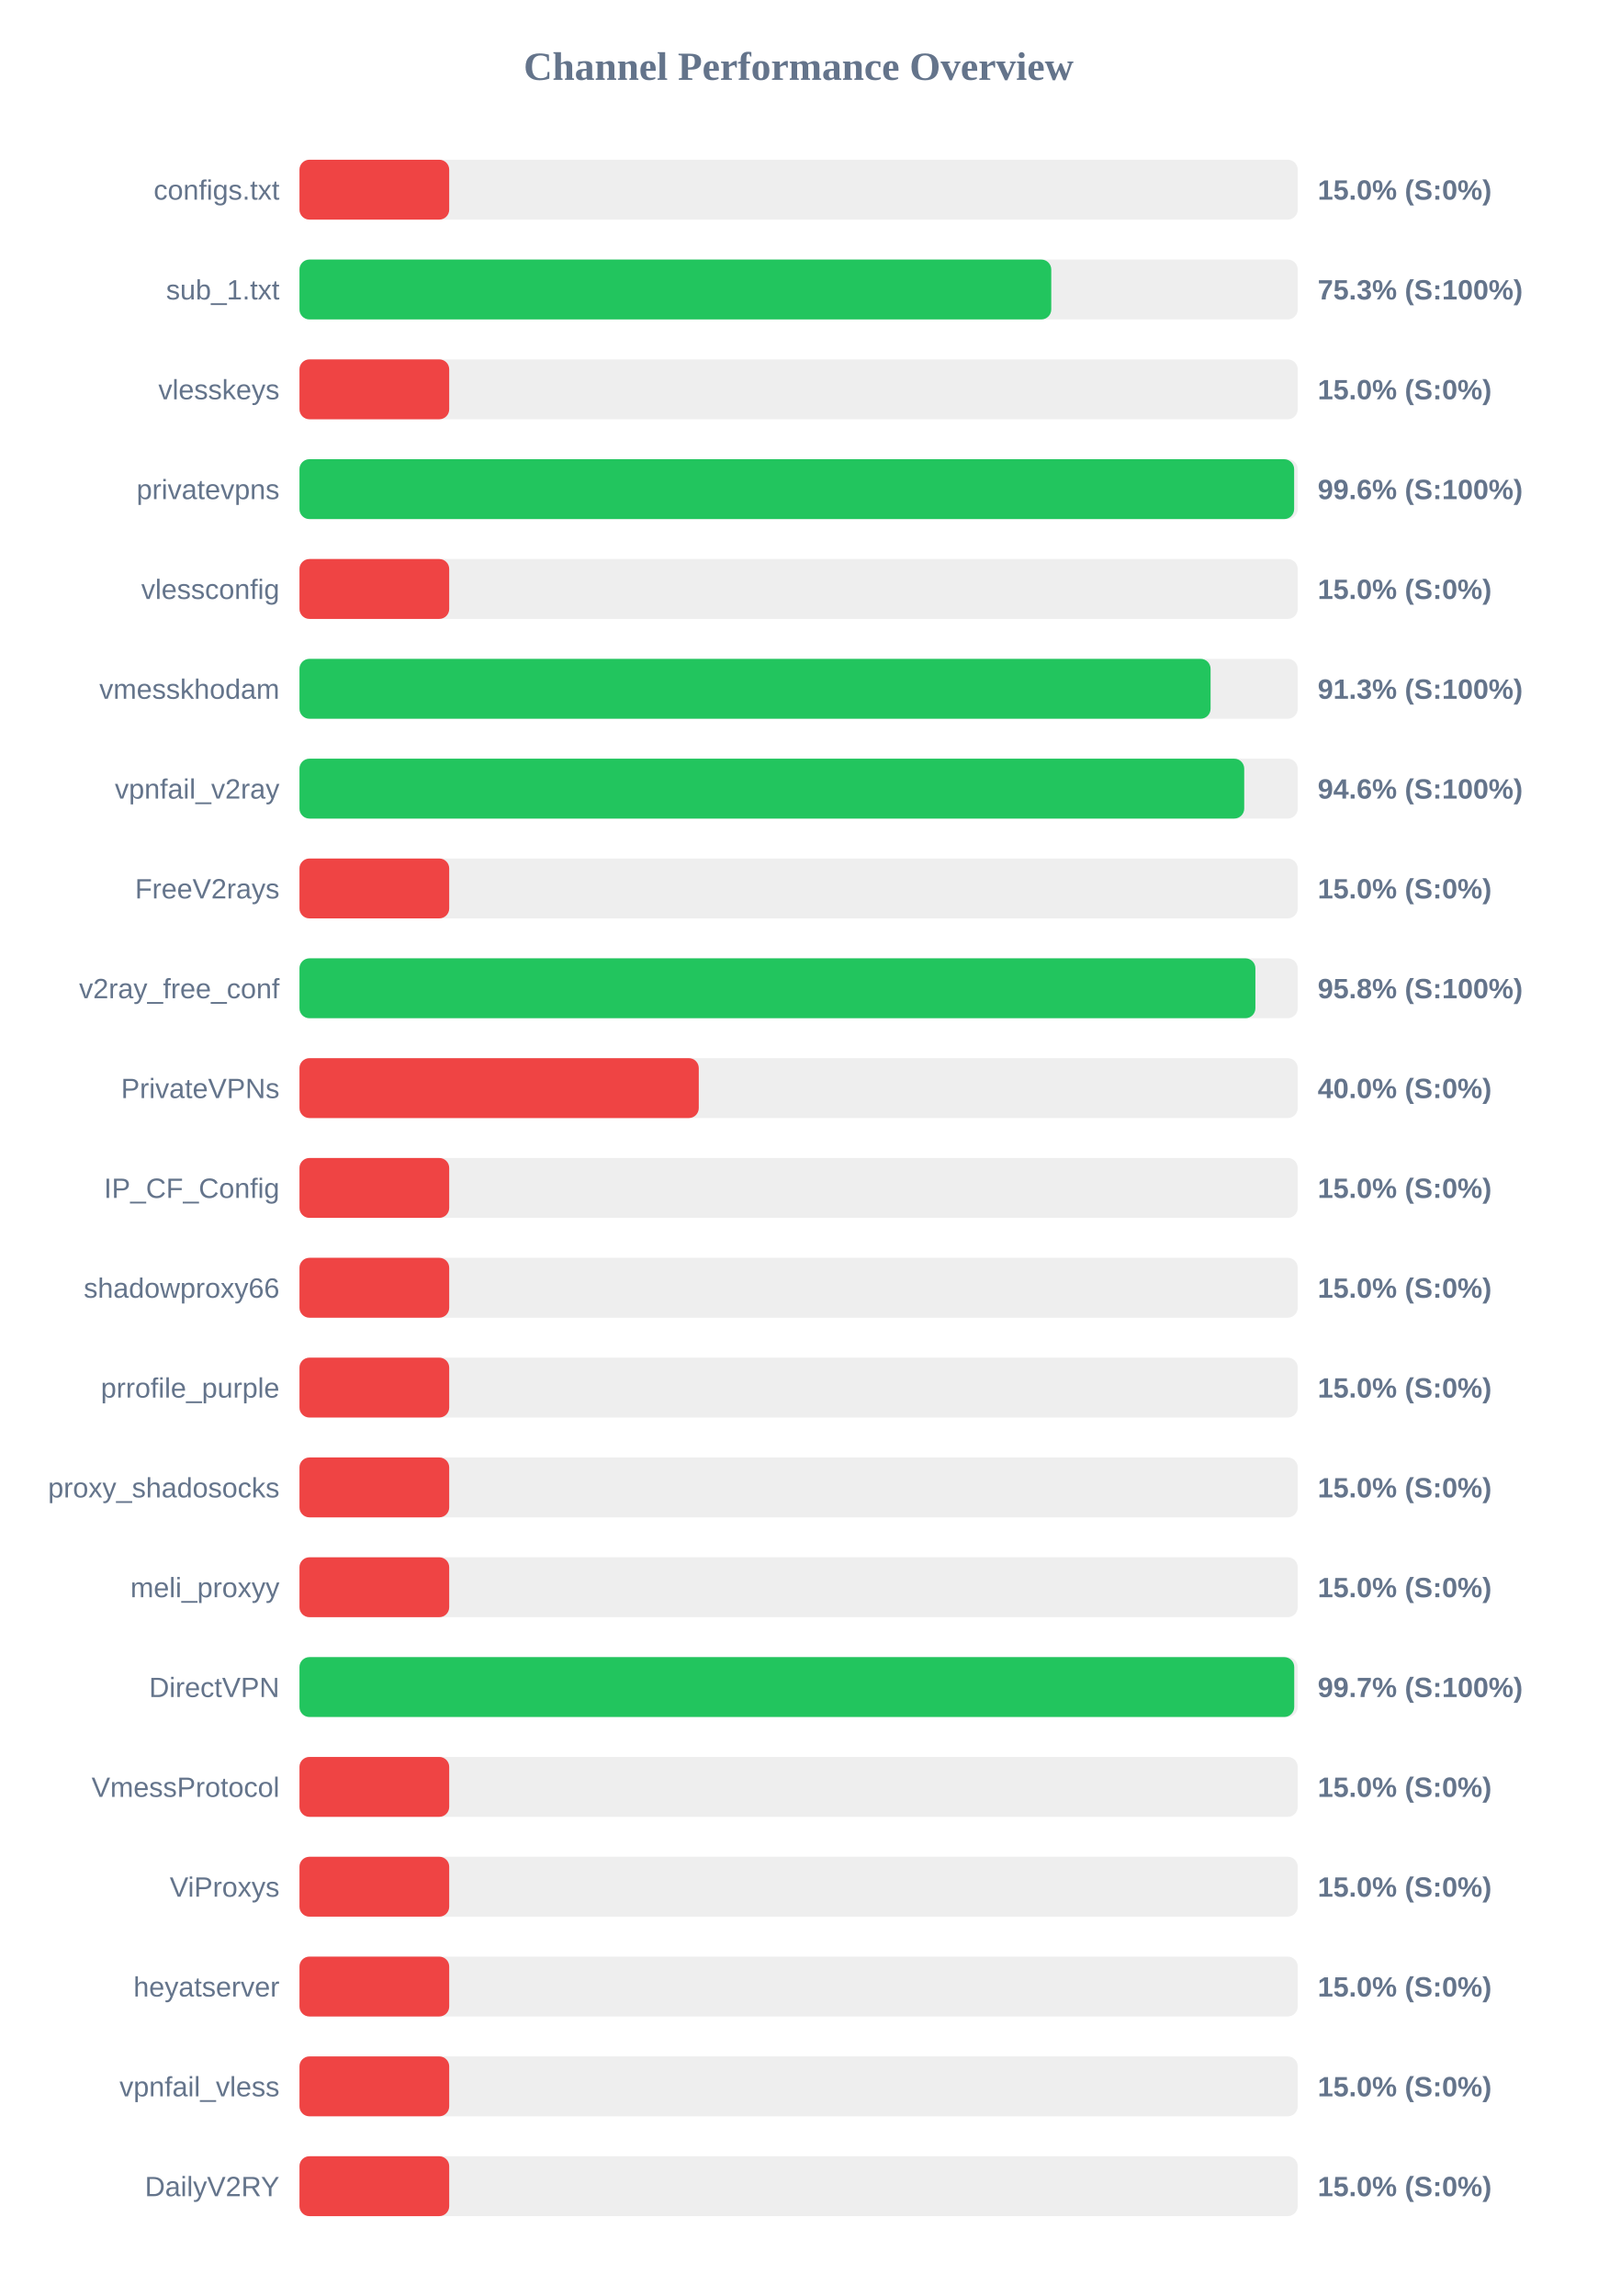
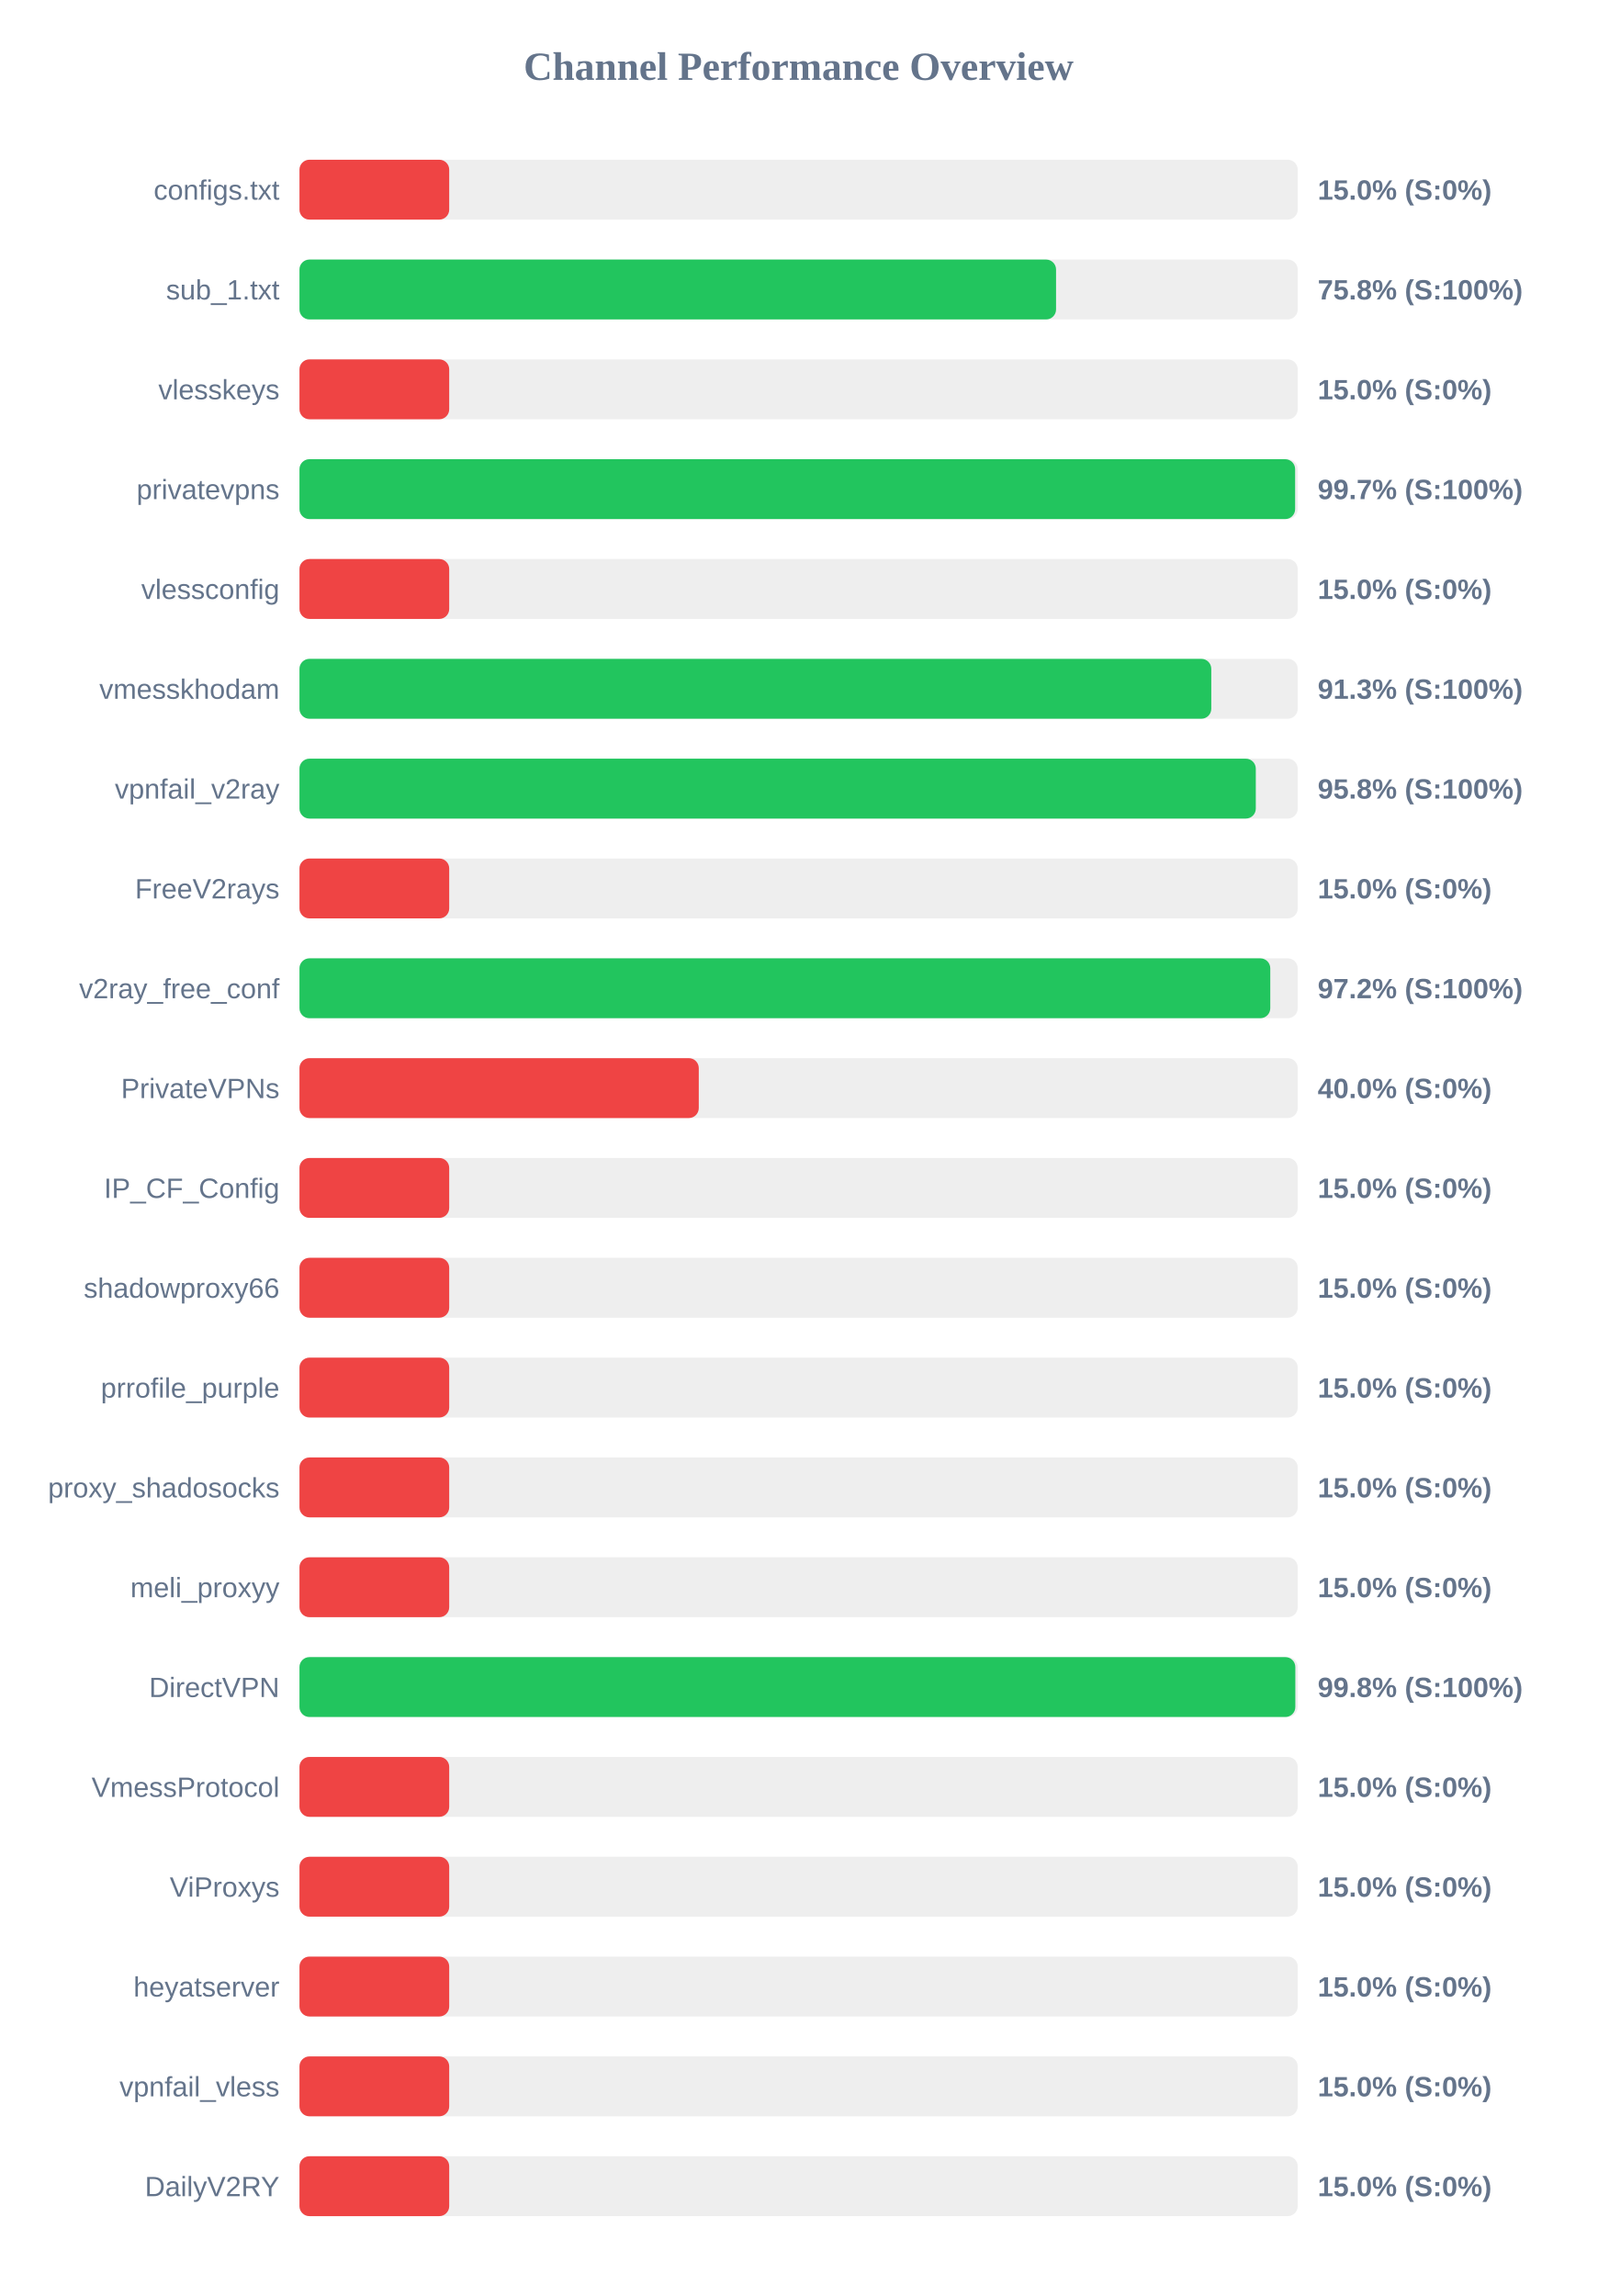
<svg xmlns="http://www.w3.org/2000/svg" width="800" height="1150" version="1.1">
  <style>
        .row { font: 14px Arial; fill: #64748b; }
        .score { font: bold 14px Arial; fill: #64748b; }
    </style>
  <text x="400" y="40" text-anchor="middle" font-size="20px" font-weight="bold" fill="#64748b">Channel Performance Overview</text>
  <rect x="150" y="80" width="500" height="30" fill="#eee" rx="5" />
  <rect x="150" y="80" width="75.0" height="30" fill="#ef4444" rx="5" />
  <text x="140" y="100" text-anchor="end" class="row">configs.txt</text>
  <text x="660" y="100" text-anchor="start" class="score">15.0% (S:0%)</text>
  <rect x="150" y="130" width="500" height="30" fill="#eee" rx="5" />
-   <rect x="150" y="130" width="376.55" height="30" fill="#22c55e" rx="5" />
+   <rect x="150" y="130" width="378.95" height="30" fill="#22c55e" rx="5" />
  <text x="140" y="150" text-anchor="end" class="row">sub_1.txt</text>
-   <text x="660" y="150" text-anchor="start" class="score">75.3% (S:100%)</text>
+   <text x="660" y="150" text-anchor="start" class="score">75.8% (S:100%)</text>
  <rect x="150" y="180" width="500" height="30" fill="#eee" rx="5" />
  <rect x="150" y="180" width="75.0" height="30" fill="#ef4444" rx="5" />
  <text x="140" y="200" text-anchor="end" class="row">vlesskeys</text>
  <text x="660" y="200" text-anchor="start" class="score">15.0% (S:0%)</text>
  <rect x="150" y="230" width="500" height="30" fill="#eee" rx="5" />
-   <rect x="150" y="230" width="498.2" height="30" fill="#22c55e" rx="5" />
+   <rect x="150" y="230" width="498.7" height="30" fill="#22c55e" rx="5" />
  <text x="140" y="250" text-anchor="end" class="row">privatevpns</text>
-   <text x="660" y="250" text-anchor="start" class="score">99.6% (S:100%)</text>
+   <text x="660" y="250" text-anchor="start" class="score">99.7% (S:100%)</text>
  <rect x="150" y="280" width="500" height="30" fill="#eee" rx="5" />
  <rect x="150" y="280" width="75.0" height="30" fill="#ef4444" rx="5" />
  <text x="140" y="300" text-anchor="end" class="row">vlessconfig</text>
  <text x="660" y="300" text-anchor="start" class="score">15.0% (S:0%)</text>
  <rect x="150" y="330" width="500" height="30" fill="#eee" rx="5" />
-   <rect x="150" y="330" width="456.35" height="30" fill="#22c55e" rx="5" />
+   <rect x="150" y="330" width="456.7" height="30" fill="#22c55e" rx="5" />
  <text x="140" y="350" text-anchor="end" class="row">vmesskhodam</text>
  <text x="660" y="350" text-anchor="start" class="score">91.3% (S:100%)</text>
  <rect x="150" y="380" width="500" height="30" fill="#eee" rx="5" />
-   <rect x="150" y="380" width="473.2" height="30" fill="#22c55e" rx="5" />
+   <rect x="150" y="380" width="479.0" height="30" fill="#22c55e" rx="5" />
  <text x="140" y="400" text-anchor="end" class="row">vpnfail_v2ray</text>
-   <text x="660" y="400" text-anchor="start" class="score">94.6% (S:100%)</text>
+   <text x="660" y="400" text-anchor="start" class="score">95.8% (S:100%)</text>
  <rect x="150" y="430" width="500" height="30" fill="#eee" rx="5" />
  <rect x="150" y="430" width="75.0" height="30" fill="#ef4444" rx="5" />
  <text x="140" y="450" text-anchor="end" class="row">FreeV2rays</text>
  <text x="660" y="450" text-anchor="start" class="score">15.0% (S:0%)</text>
  <rect x="150" y="480" width="500" height="30" fill="#eee" rx="5" />
-   <rect x="150" y="480" width="478.8" height="30" fill="#22c55e" rx="5" />
+   <rect x="150" y="480" width="486.25" height="30" fill="#22c55e" rx="5" />
  <text x="140" y="500" text-anchor="end" class="row">v2ray_free_conf</text>
-   <text x="660" y="500" text-anchor="start" class="score">95.8% (S:100%)</text>
+   <text x="660" y="500" text-anchor="start" class="score">97.2% (S:100%)</text>
  <rect x="150" y="530" width="500" height="30" fill="#eee" rx="5" />
  <rect x="150" y="530" width="200.0" height="30" fill="#ef4444" rx="5" />
  <text x="140" y="550" text-anchor="end" class="row">PrivateVPNs</text>
  <text x="660" y="550" text-anchor="start" class="score">40.0% (S:0%)</text>
  <rect x="150" y="580" width="500" height="30" fill="#eee" rx="5" />
  <rect x="150" y="580" width="75.0" height="30" fill="#ef4444" rx="5" />
  <text x="140" y="600" text-anchor="end" class="row">IP_CF_Config</text>
  <text x="660" y="600" text-anchor="start" class="score">15.0% (S:0%)</text>
  <rect x="150" y="630" width="500" height="30" fill="#eee" rx="5" />
  <rect x="150" y="630" width="75.0" height="30" fill="#ef4444" rx="5" />
  <text x="140" y="650" text-anchor="end" class="row">shadowproxy66</text>
  <text x="660" y="650" text-anchor="start" class="score">15.0% (S:0%)</text>
  <rect x="150" y="680" width="500" height="30" fill="#eee" rx="5" />
  <rect x="150" y="680" width="75.0" height="30" fill="#ef4444" rx="5" />
  <text x="140" y="700" text-anchor="end" class="row">prrofile_purple</text>
  <text x="660" y="700" text-anchor="start" class="score">15.0% (S:0%)</text>
  <rect x="150" y="730" width="500" height="30" fill="#eee" rx="5" />
  <rect x="150" y="730" width="75.0" height="30" fill="#ef4444" rx="5" />
  <text x="140" y="750" text-anchor="end" class="row">proxy_shadosocks</text>
  <text x="660" y="750" text-anchor="start" class="score">15.0% (S:0%)</text>
  <rect x="150" y="780" width="500" height="30" fill="#eee" rx="5" />
  <rect x="150" y="780" width="75.0" height="30" fill="#ef4444" rx="5" />
  <text x="140" y="800" text-anchor="end" class="row">meli_proxyy</text>
  <text x="660" y="800" text-anchor="start" class="score">15.0% (S:0%)</text>
  <rect x="150" y="830" width="500" height="30" fill="#eee" rx="5" />
-   <rect x="150" y="830" width="498.25" height="30" fill="#22c55e" rx="5" />
+   <rect x="150" y="830" width="498.8" height="30" fill="#22c55e" rx="5" />
  <text x="140" y="850" text-anchor="end" class="row">DirectVPN</text>
-   <text x="660" y="850" text-anchor="start" class="score">99.7% (S:100%)</text>
+   <text x="660" y="850" text-anchor="start" class="score">99.8% (S:100%)</text>
  <rect x="150" y="880" width="500" height="30" fill="#eee" rx="5" />
  <rect x="150" y="880" width="75.0" height="30" fill="#ef4444" rx="5" />
  <text x="140" y="900" text-anchor="end" class="row">VmessProtocol</text>
  <text x="660" y="900" text-anchor="start" class="score">15.0% (S:0%)</text>
  <rect x="150" y="930" width="500" height="30" fill="#eee" rx="5" />
  <rect x="150" y="930" width="75.0" height="30" fill="#ef4444" rx="5" />
  <text x="140" y="950" text-anchor="end" class="row">ViProxys</text>
  <text x="660" y="950" text-anchor="start" class="score">15.0% (S:0%)</text>
  <rect x="150" y="980" width="500" height="30" fill="#eee" rx="5" />
  <rect x="150" y="980" width="75.0" height="30" fill="#ef4444" rx="5" />
  <text x="140" y="1000" text-anchor="end" class="row">heyatserver</text>
  <text x="660" y="1000" text-anchor="start" class="score">15.0% (S:0%)</text>
  <rect x="150" y="1030" width="500" height="30" fill="#eee" rx="5" />
  <rect x="150" y="1030" width="75.0" height="30" fill="#ef4444" rx="5" />
  <text x="140" y="1050" text-anchor="end" class="row">vpnfail_vless</text>
  <text x="660" y="1050" text-anchor="start" class="score">15.0% (S:0%)</text>
  <rect x="150" y="1080" width="500" height="30" fill="#eee" rx="5" />
  <rect x="150" y="1080" width="75.0" height="30" fill="#ef4444" rx="5" />
  <text x="140" y="1100" text-anchor="end" class="row">DailyV2RY</text>
  <text x="660" y="1100" text-anchor="start" class="score">15.0% (S:0%)</text>
</svg>
